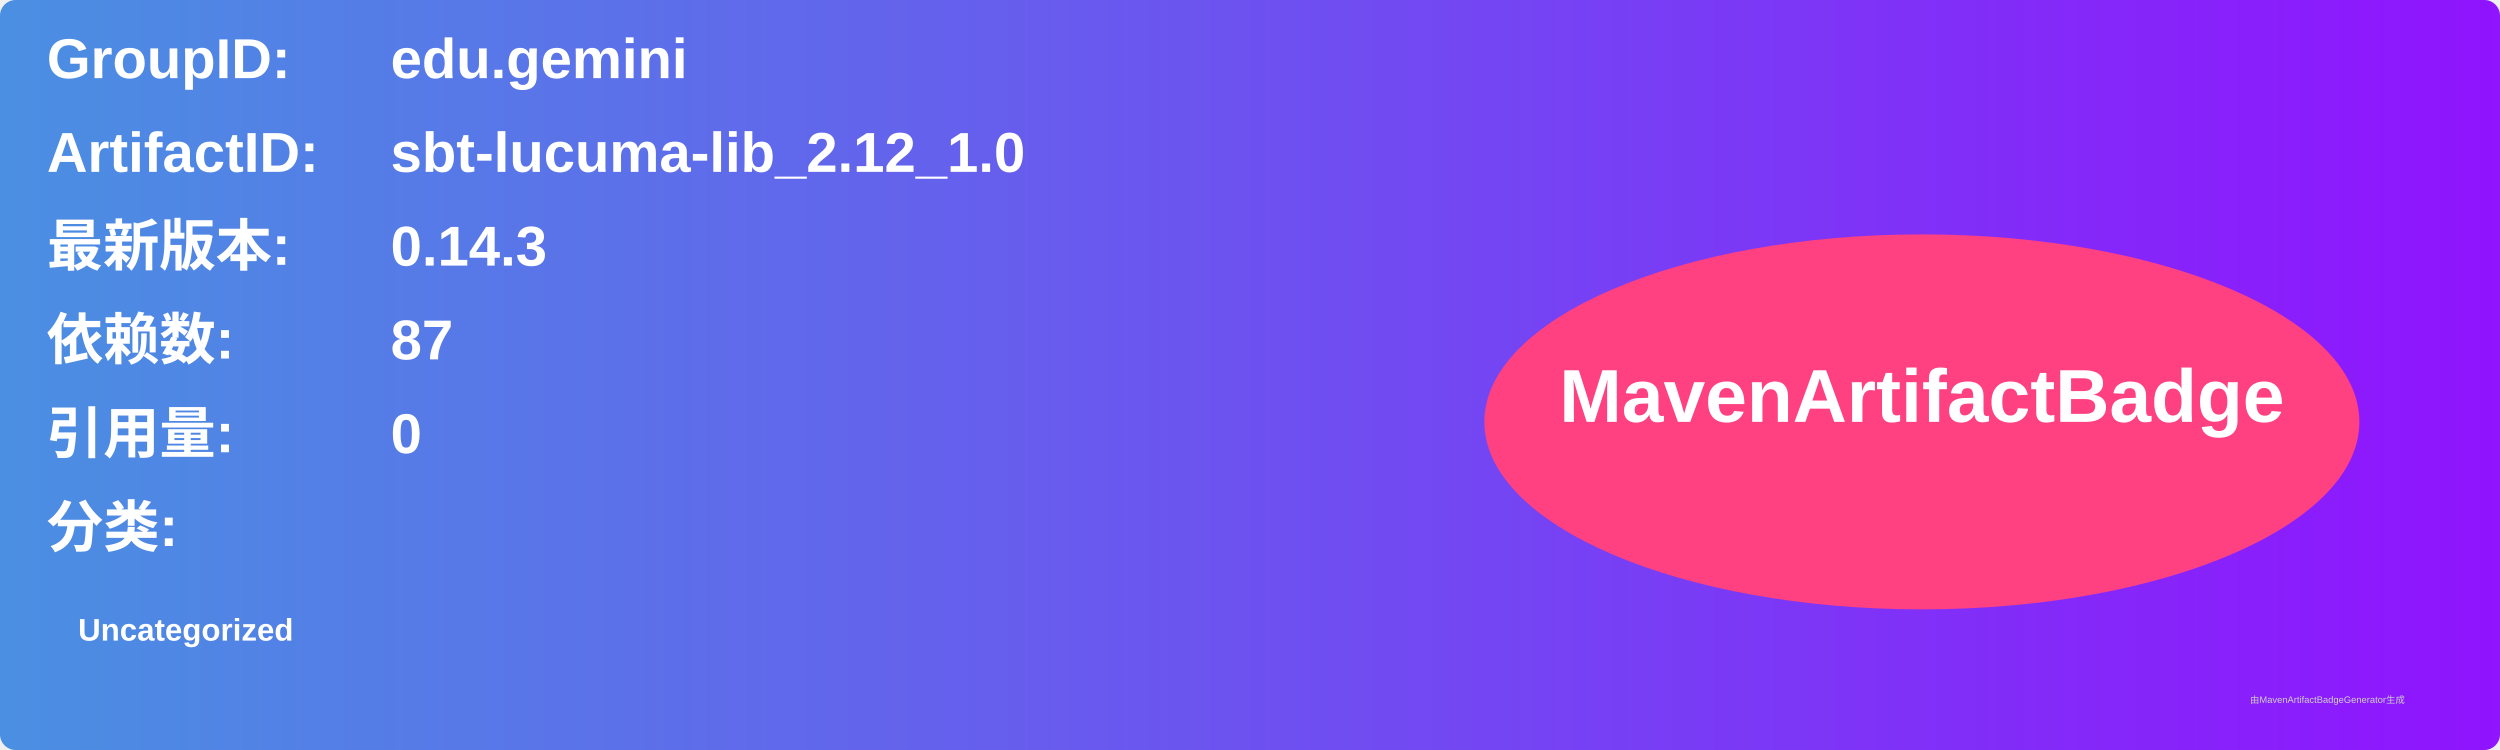
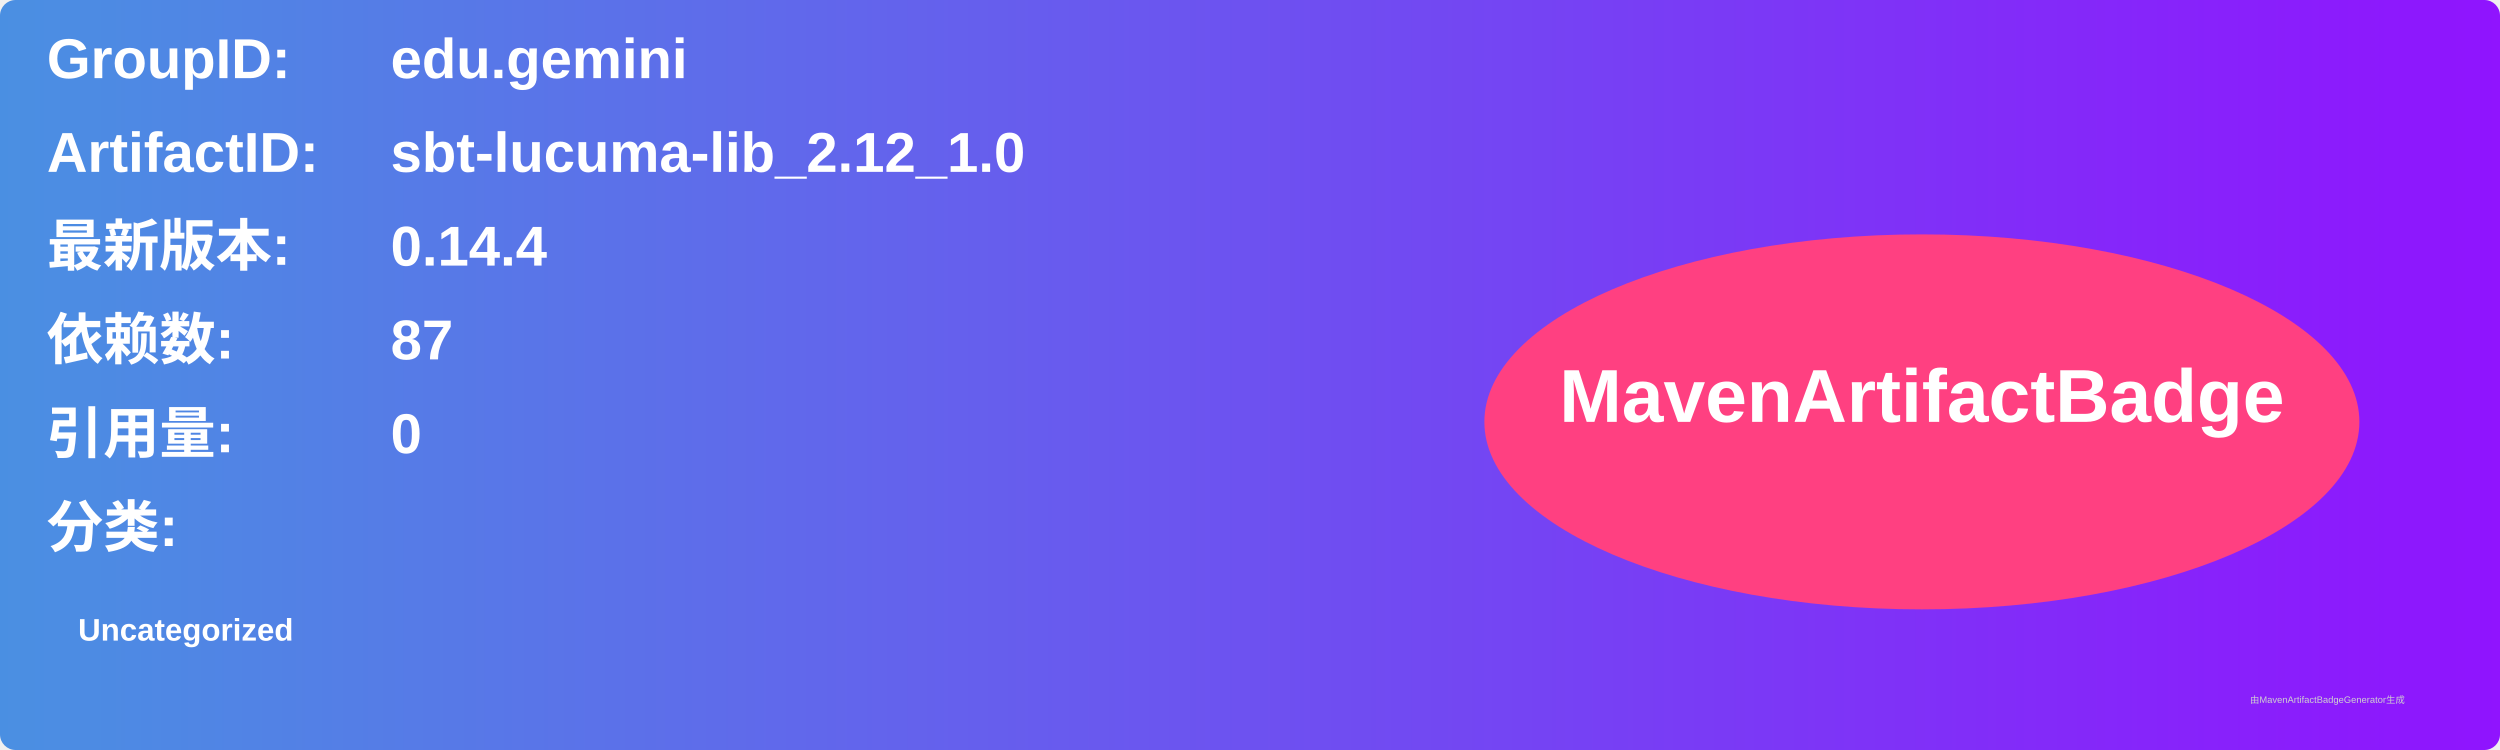
<svg xmlns="http://www.w3.org/2000/svg" width="800" height="240" viewBox="0 0 800 240">
  <linearGradient id="grad" x1="0%" y1="0%" x2="100%" y2="0%">
    <stop offset="0%" stop-color="#4a90e2" />
    <stop offset="100%" stop-color="#9013fe" />
  </linearGradient>
  <rect width="100%" height="100%" rx="5" ry="5" fill="url(#grad)" />
  <g transform="translate(15, 15)">
    <text x="0" y="10" font-family="Arial" font-size="18" fill="white" font-weight="bold" width="260">GroupID:</text>
    <text x="110" y="10" font-family="Arial" font-size="18" fill="white" font-weight="bold" width="460">edu.gemini</text>
    <text x="0" y="40" font-family="Arial" font-size="18" fill="white" font-weight="bold" width="260">ArtifactID:</text>
    <text x="110" y="40" font-family="Arial" font-size="18" fill="white" font-weight="bold" width="460">sbt-lucuma-lib_2.12_1.0</text>
    <text x="0" y="70" font-family="Arial" font-size="18" fill="white" font-weight="bold">最新版本:</text>
    <text x="110" y="70" font-family="Arial" font-size="18" fill="white" font-weight="bold">
-       <tspan font-weight="bold">0.14.3</tspan>
+       <tspan font-weight="bold">0.14.4</tspan>
    </text>
    <text x="0" y="100" font-family="Arial" font-size="18" fill="white" font-weight="bold">依赖数: </text>
    <text x="110" y="100" font-family="Arial" font-size="18" fill="white">
      <tspan font-weight="bold">87</tspan>
    </text>
    <text x="0" y="130" font-family="Arial" font-size="18" fill="white" font-weight="bold">引用量: </text>
    <text x="110" y="130" font-family="Arial" font-size="18" fill="white">
      <tspan font-weight="bold">0</tspan>
    </text>
    <text x="0" y="160" font-family="Arial" font-size="18" fill="white" font-weight="bold">分类:</text>
    <text x="10" y="190" font-family="Arial" font-size="10" fill="white">
      <tspan font-weight="bold">Uncategorized</tspan>
    </text>
    <ellipse cx="600" cy="120" rx="140" ry="60" fill="#ff4081" />
    <text x="600" y="120" text-anchor="middle" font-family="Arial" font-size="24" fill="white" font-weight="bold">MavenArtifactBadge</text>
  </g>
  <text x="720" y="225" font-family="Arial" font-size="3" fill="#d0d0d0">由MavenArtifactBadgeGenerator生成</text>
</svg>
